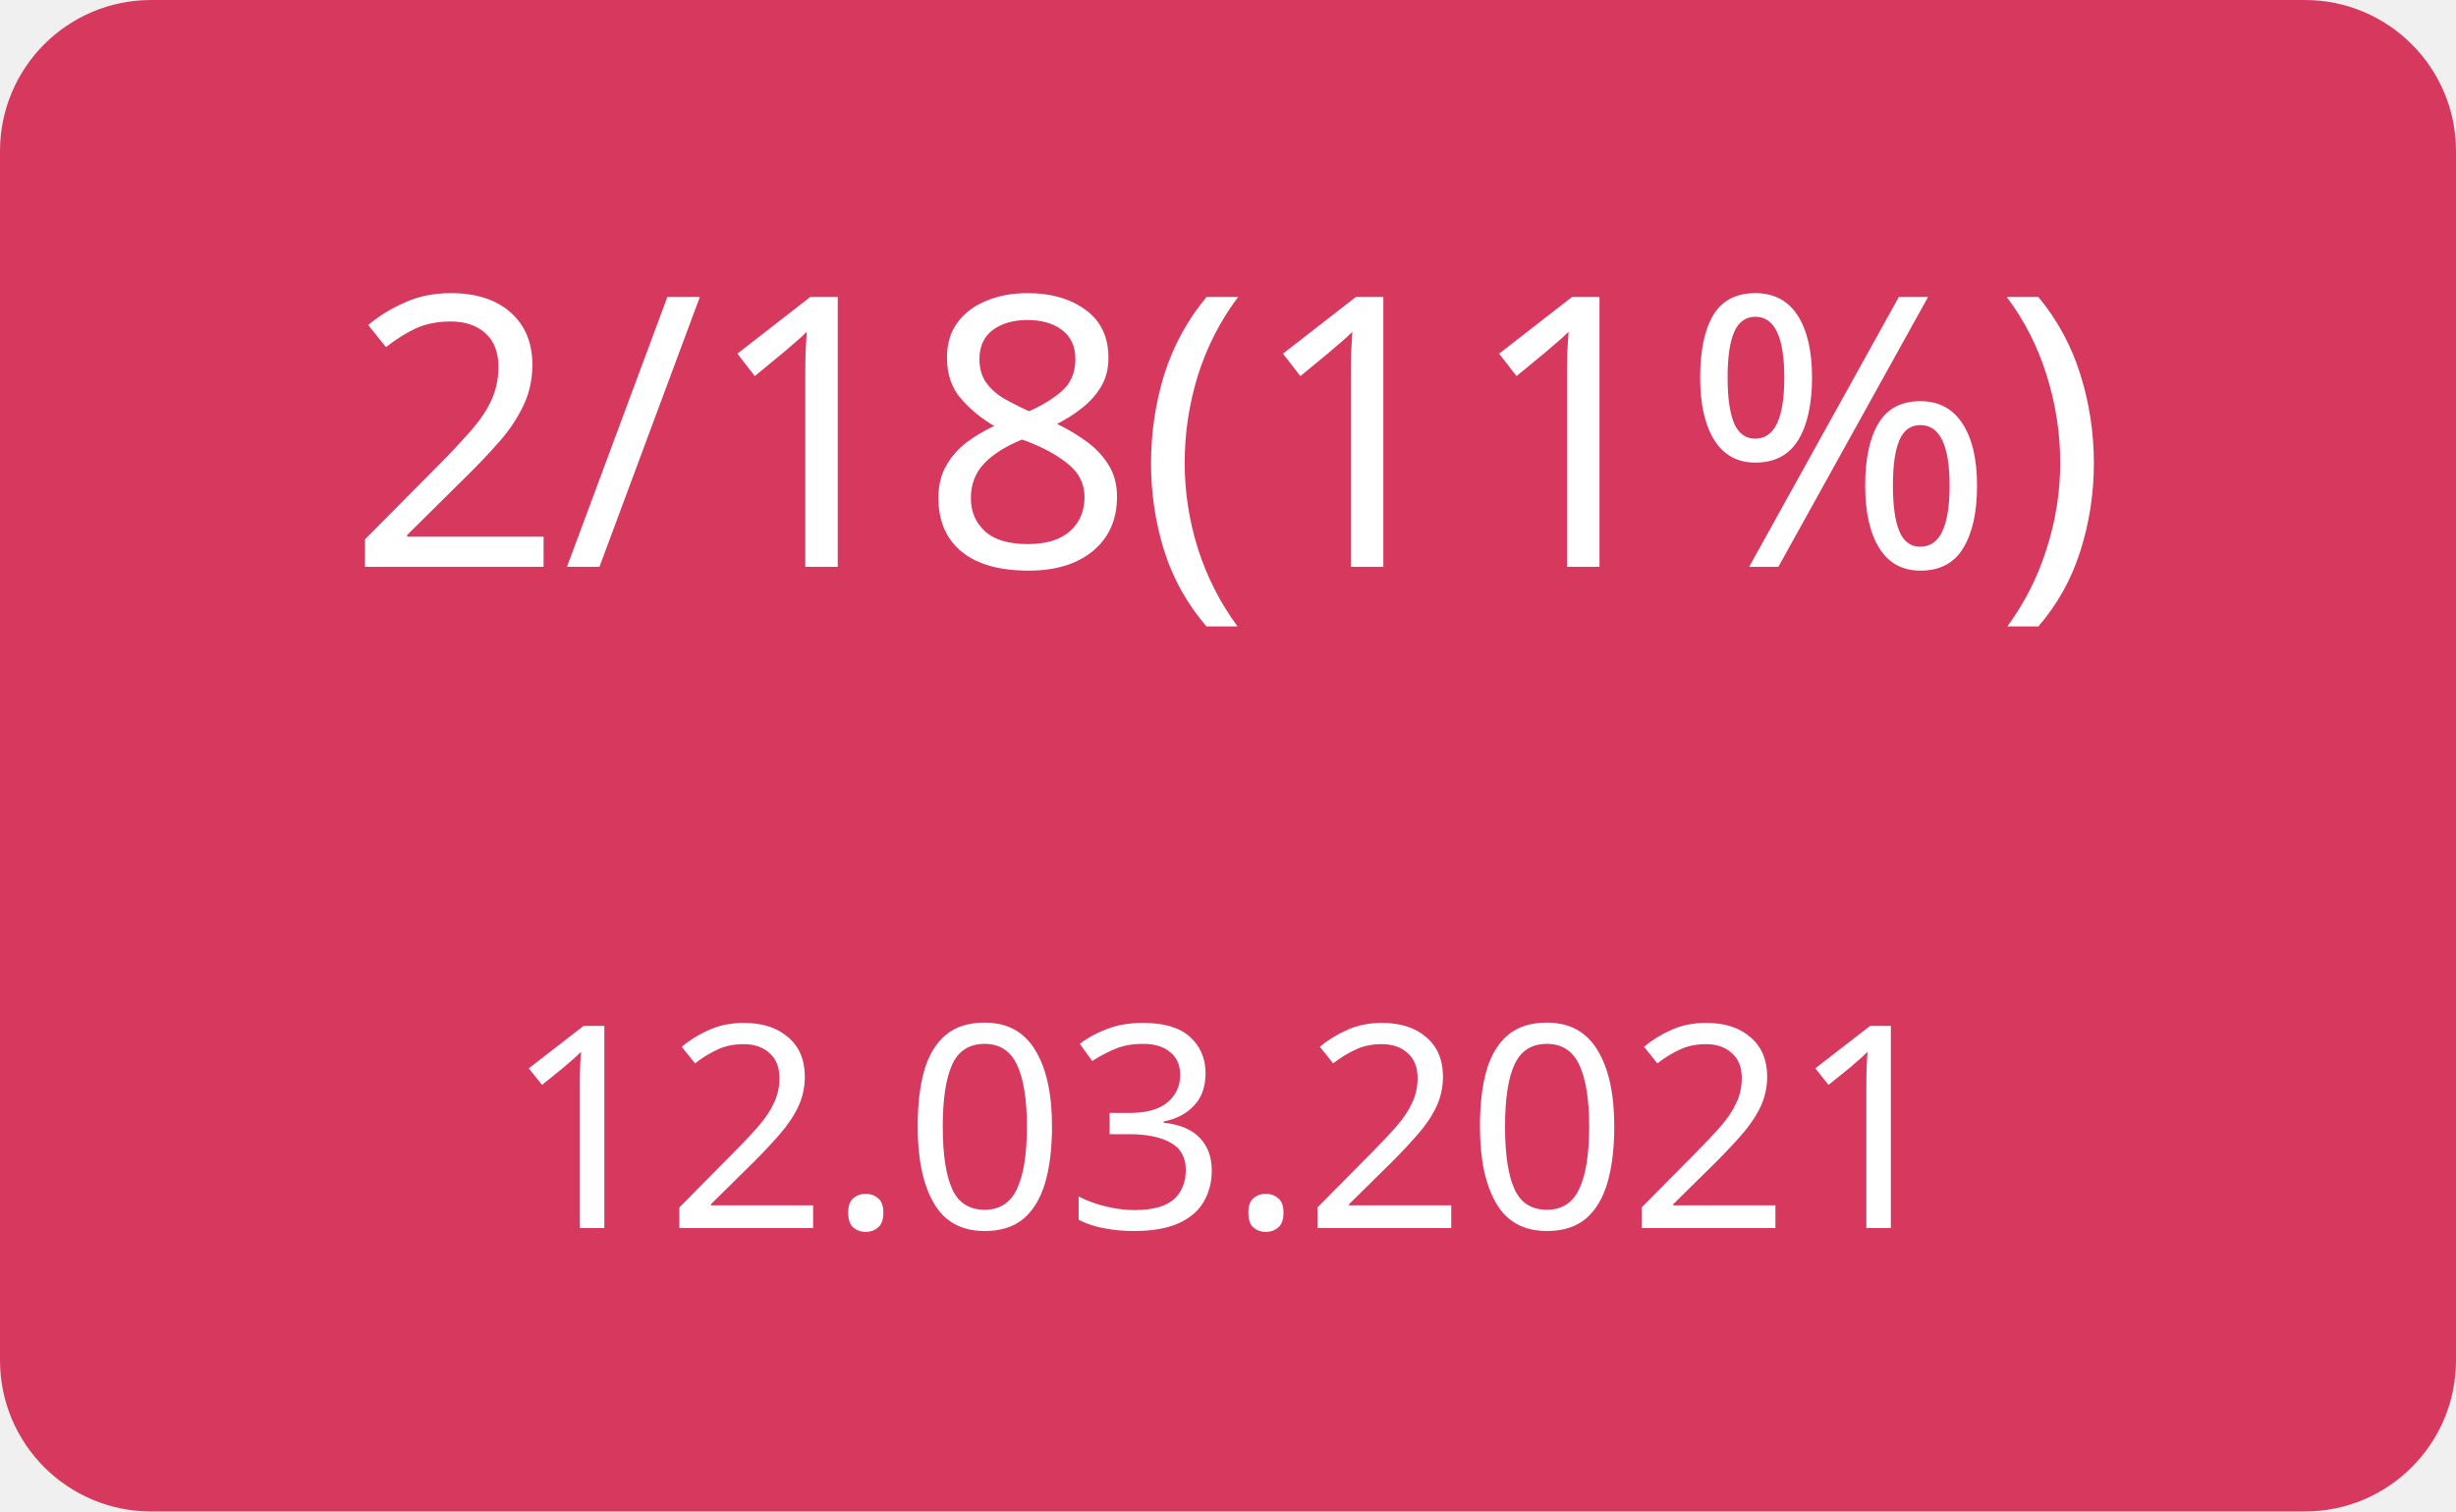
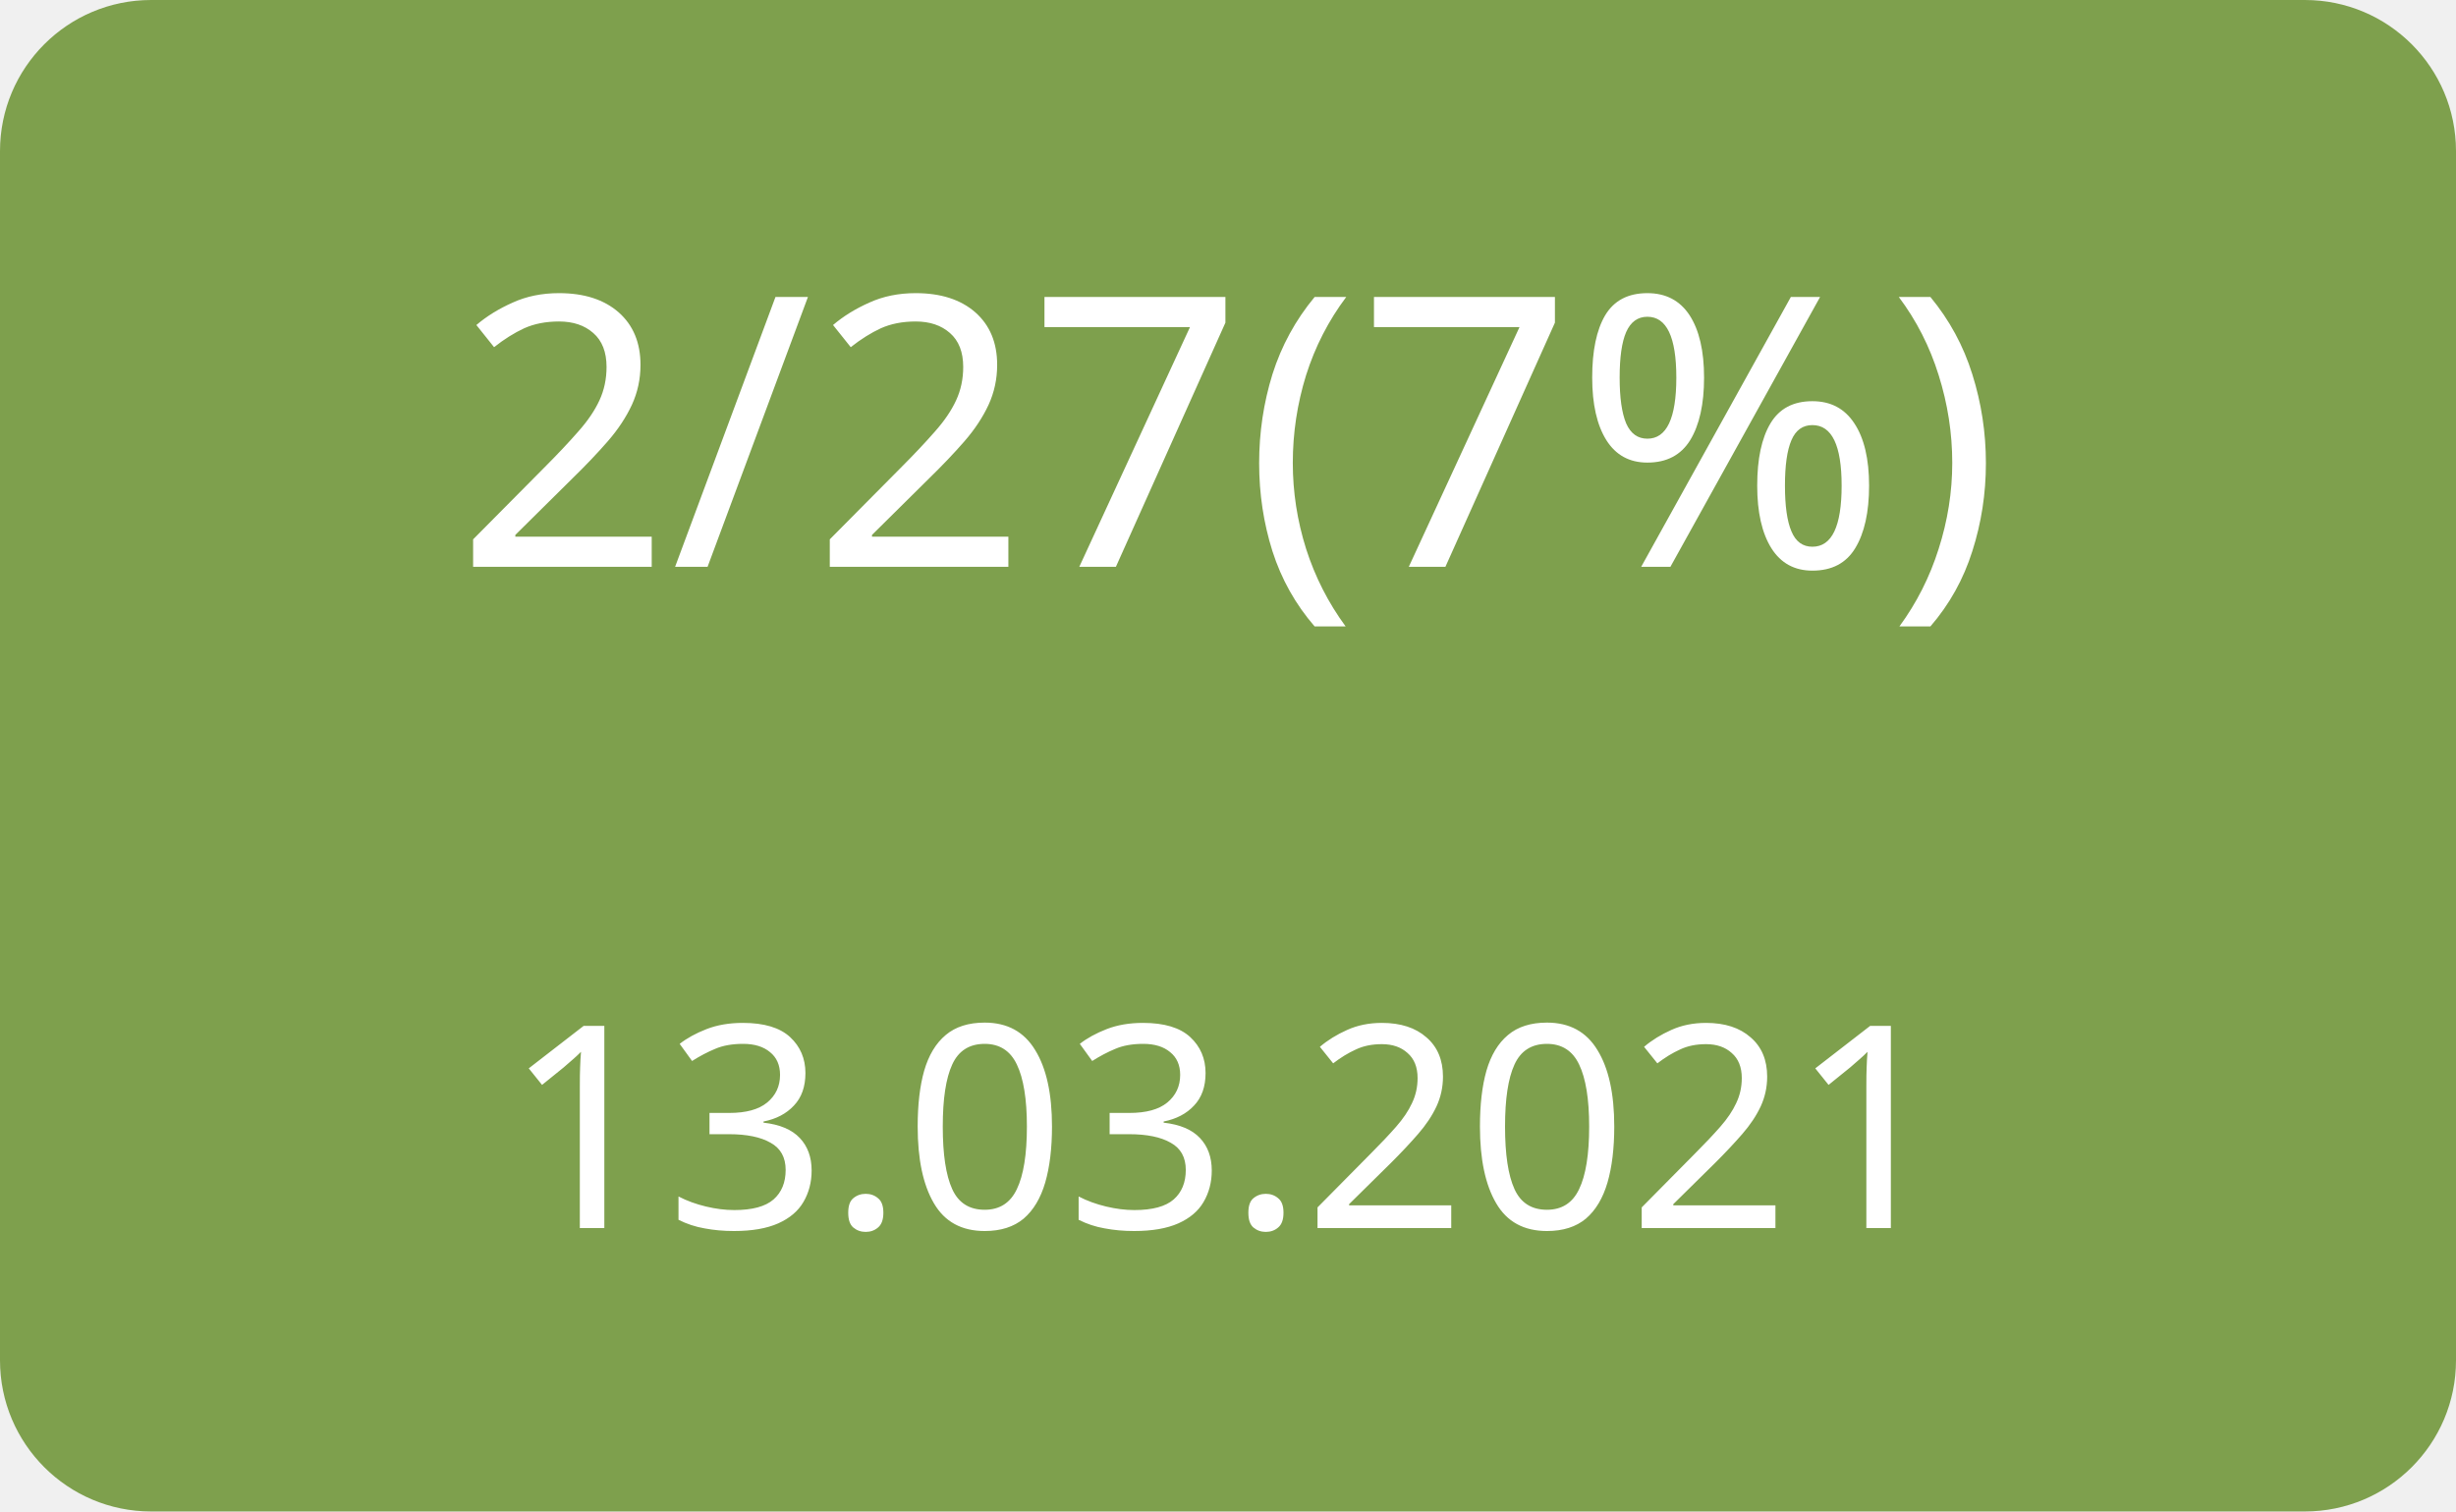
<svg xmlns="http://www.w3.org/2000/svg" width="130" height="80">
  <g>
-     <rect x="0" y="0" width="130" height="80" fill="#d7385e" rx="8" ry="8" />
-     <text x="65" y="30" font-family="Verdana" text-anchor="middle" font-size="20" fill="white">2/18(11%)</text>
-     <text x="65" y="65" font-family="Verdana" text-anchor="middle" font-size="15" fill="white">12.03.2021</text>
+     <rect x="0" y="0" width="130" height="80" fill="#7ea04d" rx="8" ry="8" />
+     <text x="65" y="30" font-family="Verdana" text-anchor="middle" font-size="20" fill="white">2/27(7%)</text>
+     <text x="65" y="65" font-family="Verdana" text-anchor="middle" font-size="15" fill="white">13.03.2021</text>
  </g>
</svg>
